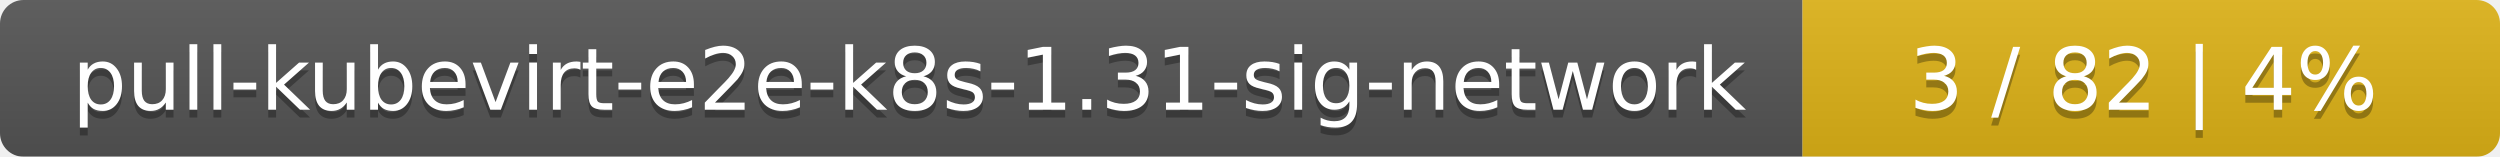
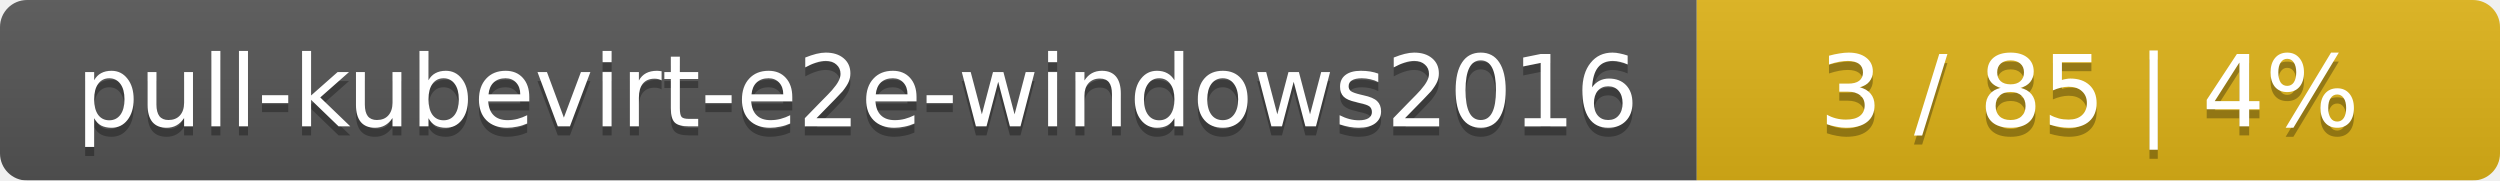
- <svg xmlns="http://www.w3.org/2000/svg" width="319" height="20">
+ <svg xmlns="http://www.w3.org/2000/svg" width="277" height="20">
  <linearGradient id="smooth" x2="0" y2="100%">
    <stop offset="0" stop-color="#bbb" stop-opacity=".1" />
    <stop offset="1" stop-opacity=".1" />
  </linearGradient>
  <mask id="round">
-     <rect width="319" height="20" rx="3" fill="#fff" />
+     <rect width="277" height="20" rx="3" fill="#fff" />
  </mask>
  <g mask="url(#round)">
-     <rect width="230" height="20" fill="#555" />
-     <rect x="230" width="89" height="20" fill="#dfb317" />
-     <rect width="319" height="20" fill="url(#smooth)" />
+     <rect width="188" height="20" fill="#555" />
+     <rect x="188" width="89" height="20" fill="#dfb317" />
+     <rect width="277" height="20" fill="url(#smooth)" />
  </g>
  <g fill="#fff" text-anchor="middle" font-family="DejaVu Sans,Verdana,Geneva,sans-serif" font-size="11">
-     <text x="116" y="15" fill="#010101" fill-opacity=".3">pull-kubevirt-e2e-k8s-1.31-sig-network</text>
-     <text x="116" y="14">pull-kubevirt-e2e-k8s-1.31-sig-network</text>
-     <text x="273.5" y="15" fill="#010101" fill-opacity=".3">3 / 82    |    4%</text>
-     <text x="273.5" y="14">3 / 82    |    4%</text>
+     <text x="95" y="15" fill="#010101" fill-opacity=".3">pull-kubevirt-e2e-windows2016</text>
+     <text x="95" y="14">pull-kubevirt-e2e-windows2016</text>
+     <text x="231.5" y="15" fill="#010101" fill-opacity=".3">3 / 85    |    4%</text>
+     <text x="231.5" y="14">3 / 85    |    4%</text>
  </g>
</svg>
